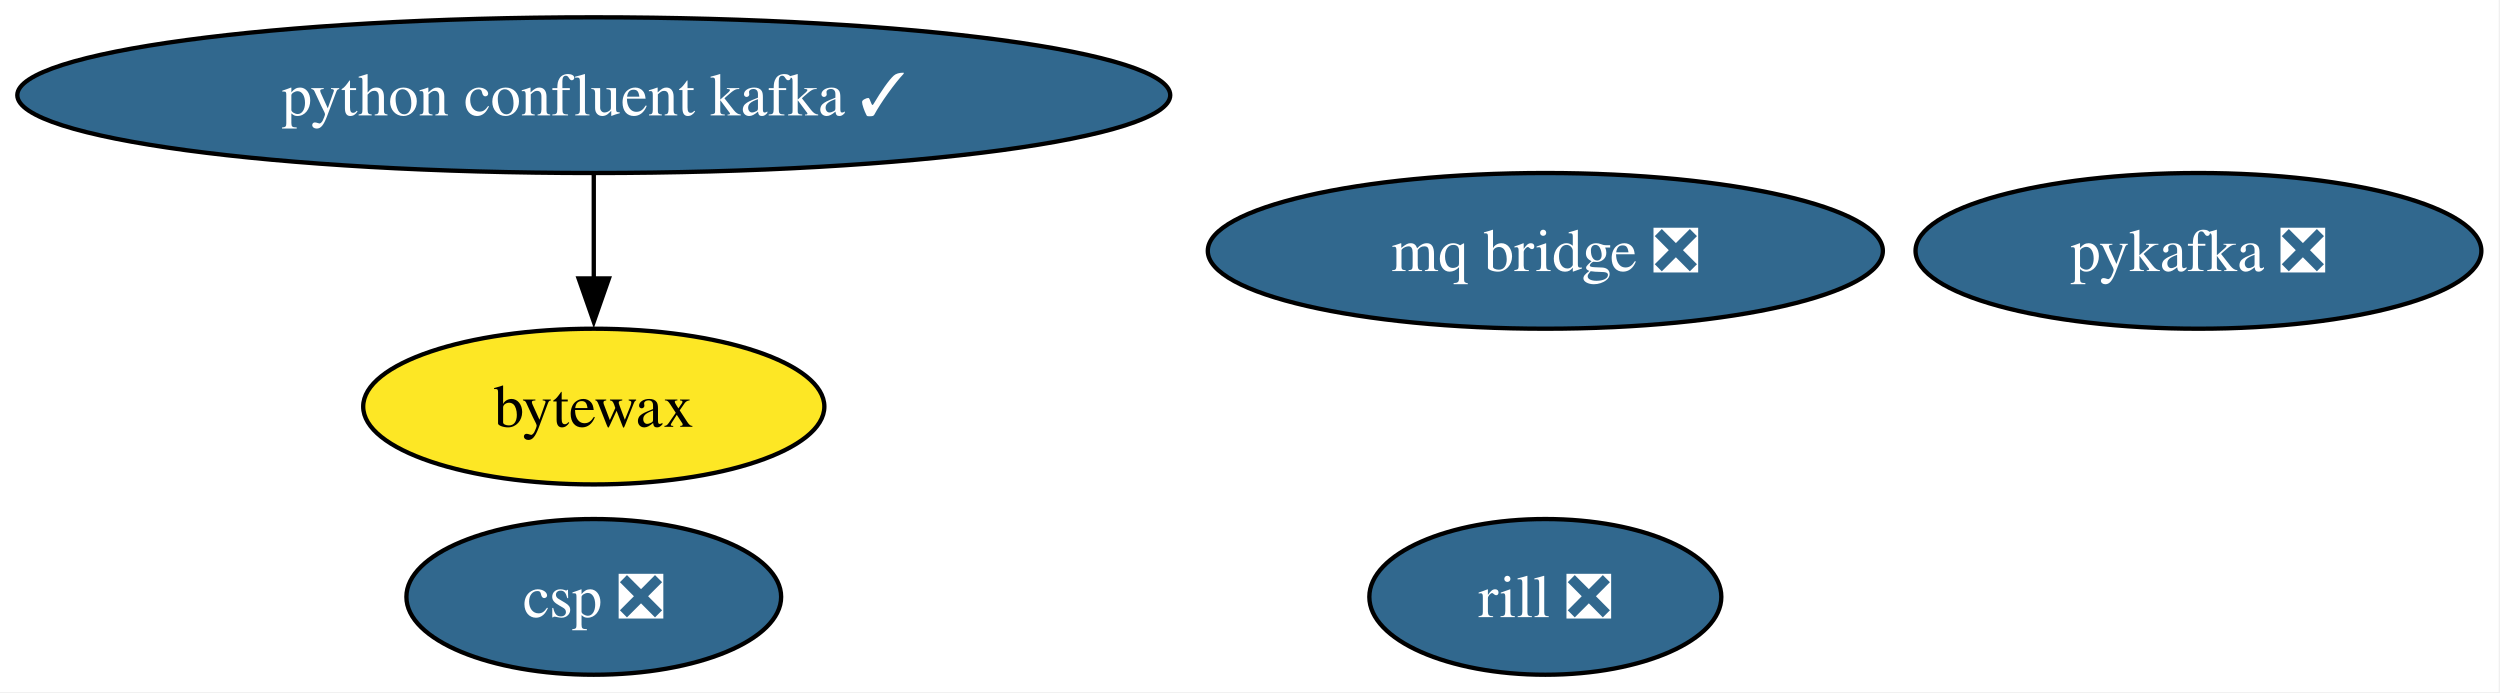
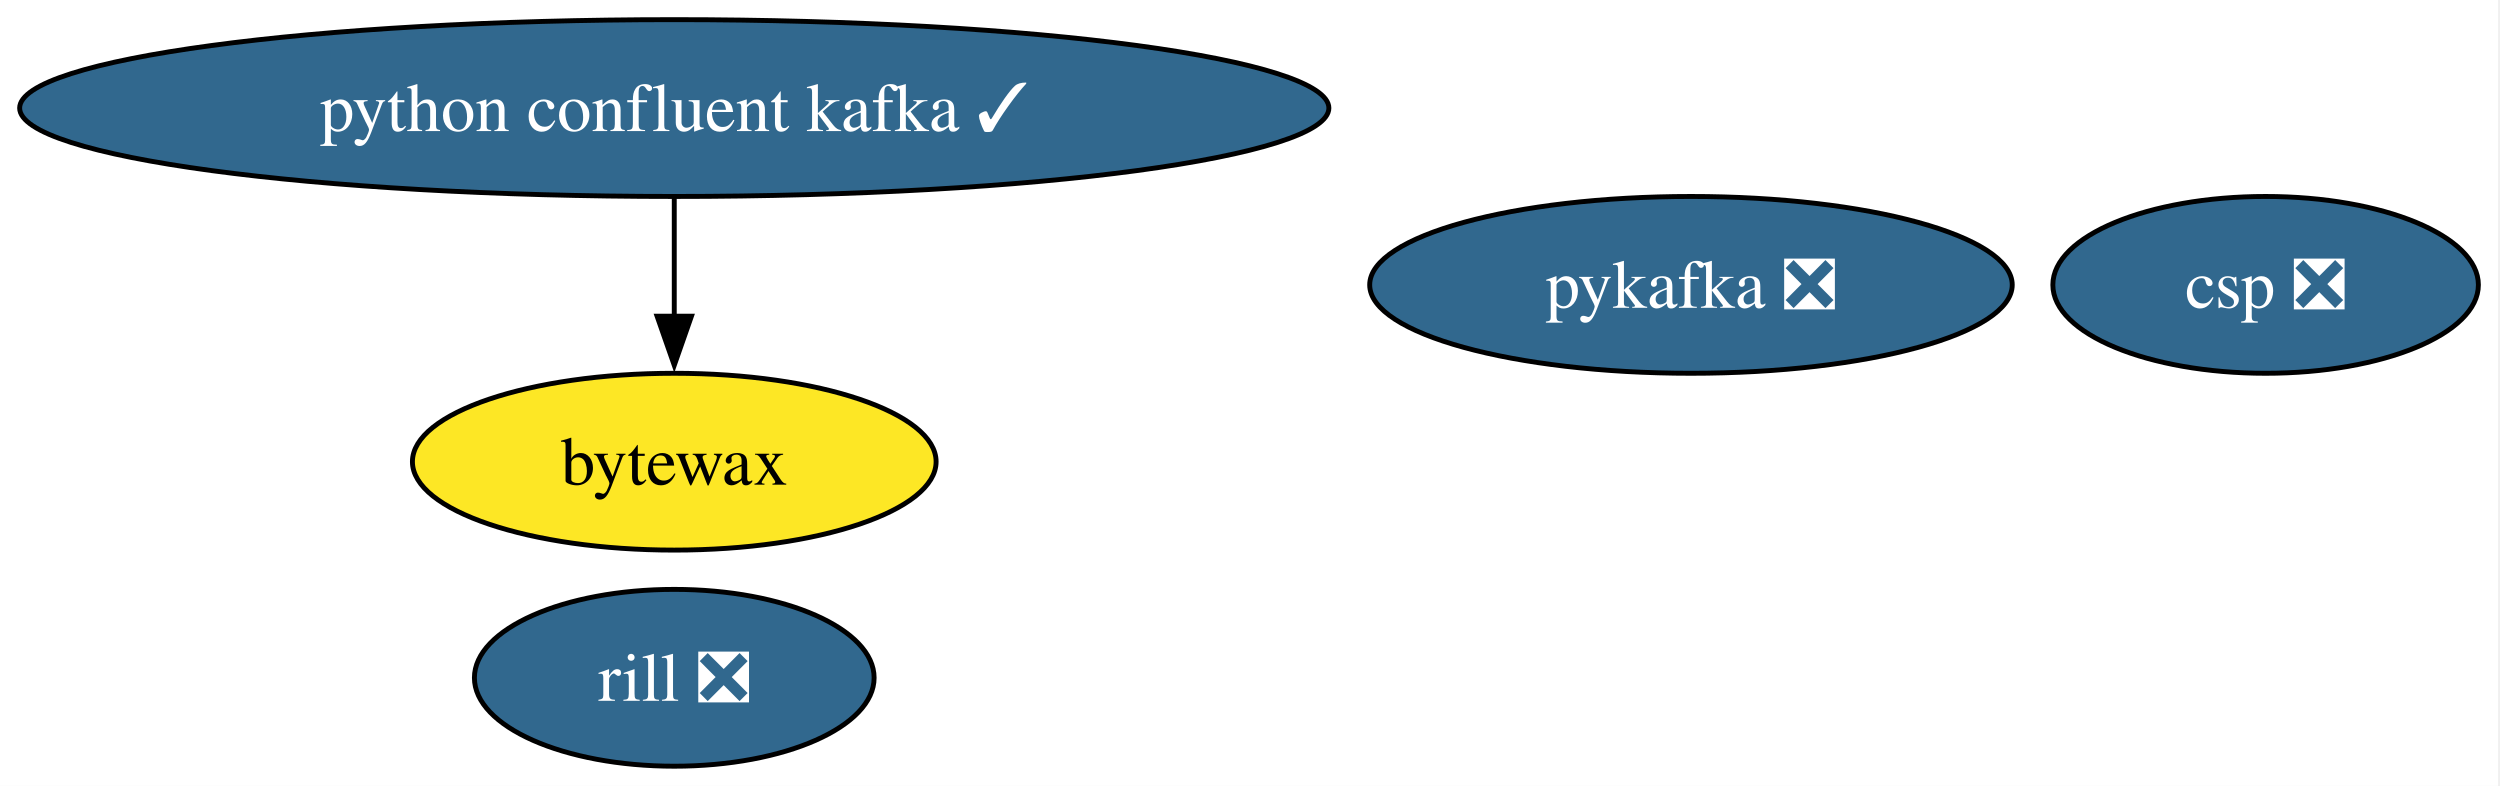
- <svg xmlns="http://www.w3.org/2000/svg" xmlns:xlink="http://www.w3.org/1999/xlink" width="578pt" height="160pt" viewBox="0.00 0.00 578.00 160.00">
+ <svg xmlns="http://www.w3.org/2000/svg" xmlns:xlink="http://www.w3.org/1999/xlink" width="509pt" height="160pt" viewBox="0.00 0.00 509.00 160.00">
  <g id="graph0" class="graph" transform="scale(1 1) rotate(0) translate(4 156)">
-     <polygon fill="white" stroke="none" points="-4,4 -4,-156 573.69,-156 573.69,4 -4,4" />
+     <polygon fill="white" stroke="none" points="-4,4 -4,-156 504.6,-156 504.6,4 -4,4" />
    <g id="node1" class="node">
      <g id="a_node1">
        <a xlink:href="https://github.com/conda-forge/bytewax-feedstock" xlink:title="bytewax">
          <ellipse fill="#fde725" stroke="black" cx="133.28" cy="-62" rx="53.31" ry="18" />
          <text xml:space="preserve" text-anchor="middle" x="133.28" y="-57.33" font-family="Times,serif" font-size="14.00">bytewax</text>
        </a>
      </g>
    </g>
    <g id="node2" class="node">
      <g id="a_node2">
        <a xlink:href="https://github.com/conda-forge/csp-feedstock/pull/136" xlink:title="csp ❎">
-           <ellipse fill="#31688e" stroke="black" cx="133.28" cy="-18" rx="43.32" ry="18" />
-           <text xml:space="preserve" text-anchor="middle" x="133.28" y="-13.32" font-family="Times,serif" font-size="14.00" fill="white">csp ❎</text>
+           <ellipse fill="#31688e" stroke="black" cx="457.28" cy="-98" rx="43.32" ry="18" />
+           <text xml:space="preserve" text-anchor="middle" x="457.28" y="-93.33" font-family="Times,serif" font-size="14.00" fill="white">csp ❎</text>
        </a>
      </g>
    </g>
    <g id="node3" class="node">
      <g id="a_node3">
        <a xlink:href="https://github.com/conda-forge/pykafka-feedstock/pull/40" xlink:title="pykafka ❎">
-           <ellipse fill="#31688e" stroke="black" cx="504.28" cy="-98" rx="65.41" ry="18" />
-           <text xml:space="preserve" text-anchor="middle" x="504.28" y="-93.33" font-family="Times,serif" font-size="14.00" fill="white">pykafka ❎</text>
+           <ellipse fill="#31688e" stroke="black" cx="340.28" cy="-98" rx="65.41" ry="18" />
+           <text xml:space="preserve" text-anchor="middle" x="340.28" y="-93.33" font-family="Times,serif" font-size="14.00" fill="white">pykafka ❎</text>
        </a>
      </g>
    </g>
    <g id="node4" class="node">
      <g id="a_node4">
        <a xlink:href="https://github.com/conda-forge/python-confluent-kafka-feedstock/pull/135" xlink:title="python confluent kafka ✓">
          <ellipse fill="#31688e" stroke="black" cx="133.28" cy="-134" rx="133.28" ry="18" />
          <text xml:space="preserve" text-anchor="middle" x="133.28" y="-129.32" font-family="Times,serif" font-size="14.00" fill="white">python confluent kafka ✓</text>
        </a>
      </g>
    </g>
    <g id="edge1" class="edge">
      <path fill="none" stroke="black" d="M133.28,-115.7C133.28,-108.41 133.28,-99.73 133.28,-91.54" />
      <polygon fill="black" stroke="black" points="136.78,-91.62 133.28,-81.62 129.78,-91.62 136.78,-91.62" />
    </g>
    <g id="node5" class="node">
      <g id="a_node5">
        <a xlink:href="https://github.com/conda-forge/rill-feedstock/pull/28" xlink:title="rill ❎">
-           <ellipse fill="#31688e" stroke="black" cx="353.28" cy="-18" rx="40.69" ry="18" />
-           <text xml:space="preserve" text-anchor="middle" x="353.28" y="-13.32" font-family="Times,serif" font-size="14.00" fill="white">rill ❎</text>
-         </a>
-       </g>
-     </g>
-     <g id="node6" class="node">
-       <g id="a_node6">
-         <a xlink:href="https://github.com/conda-forge/mq-bridge-feedstock/pull/14" xlink:title="mq bridge ❎">
-           <ellipse fill="#31688e" stroke="black" cx="353.28" cy="-98" rx="78.04" ry="18" />
-           <text xml:space="preserve" text-anchor="middle" x="353.28" y="-93.33" font-family="Times,serif" font-size="14.00" fill="white">mq bridge ❎</text>
+           <ellipse fill="#31688e" stroke="black" cx="133.28" cy="-18" rx="40.69" ry="18" />
+           <text xml:space="preserve" text-anchor="middle" x="133.28" y="-13.32" font-family="Times,serif" font-size="14.00" fill="white">rill ❎</text>
        </a>
      </g>
    </g>
  </g>
</svg>
